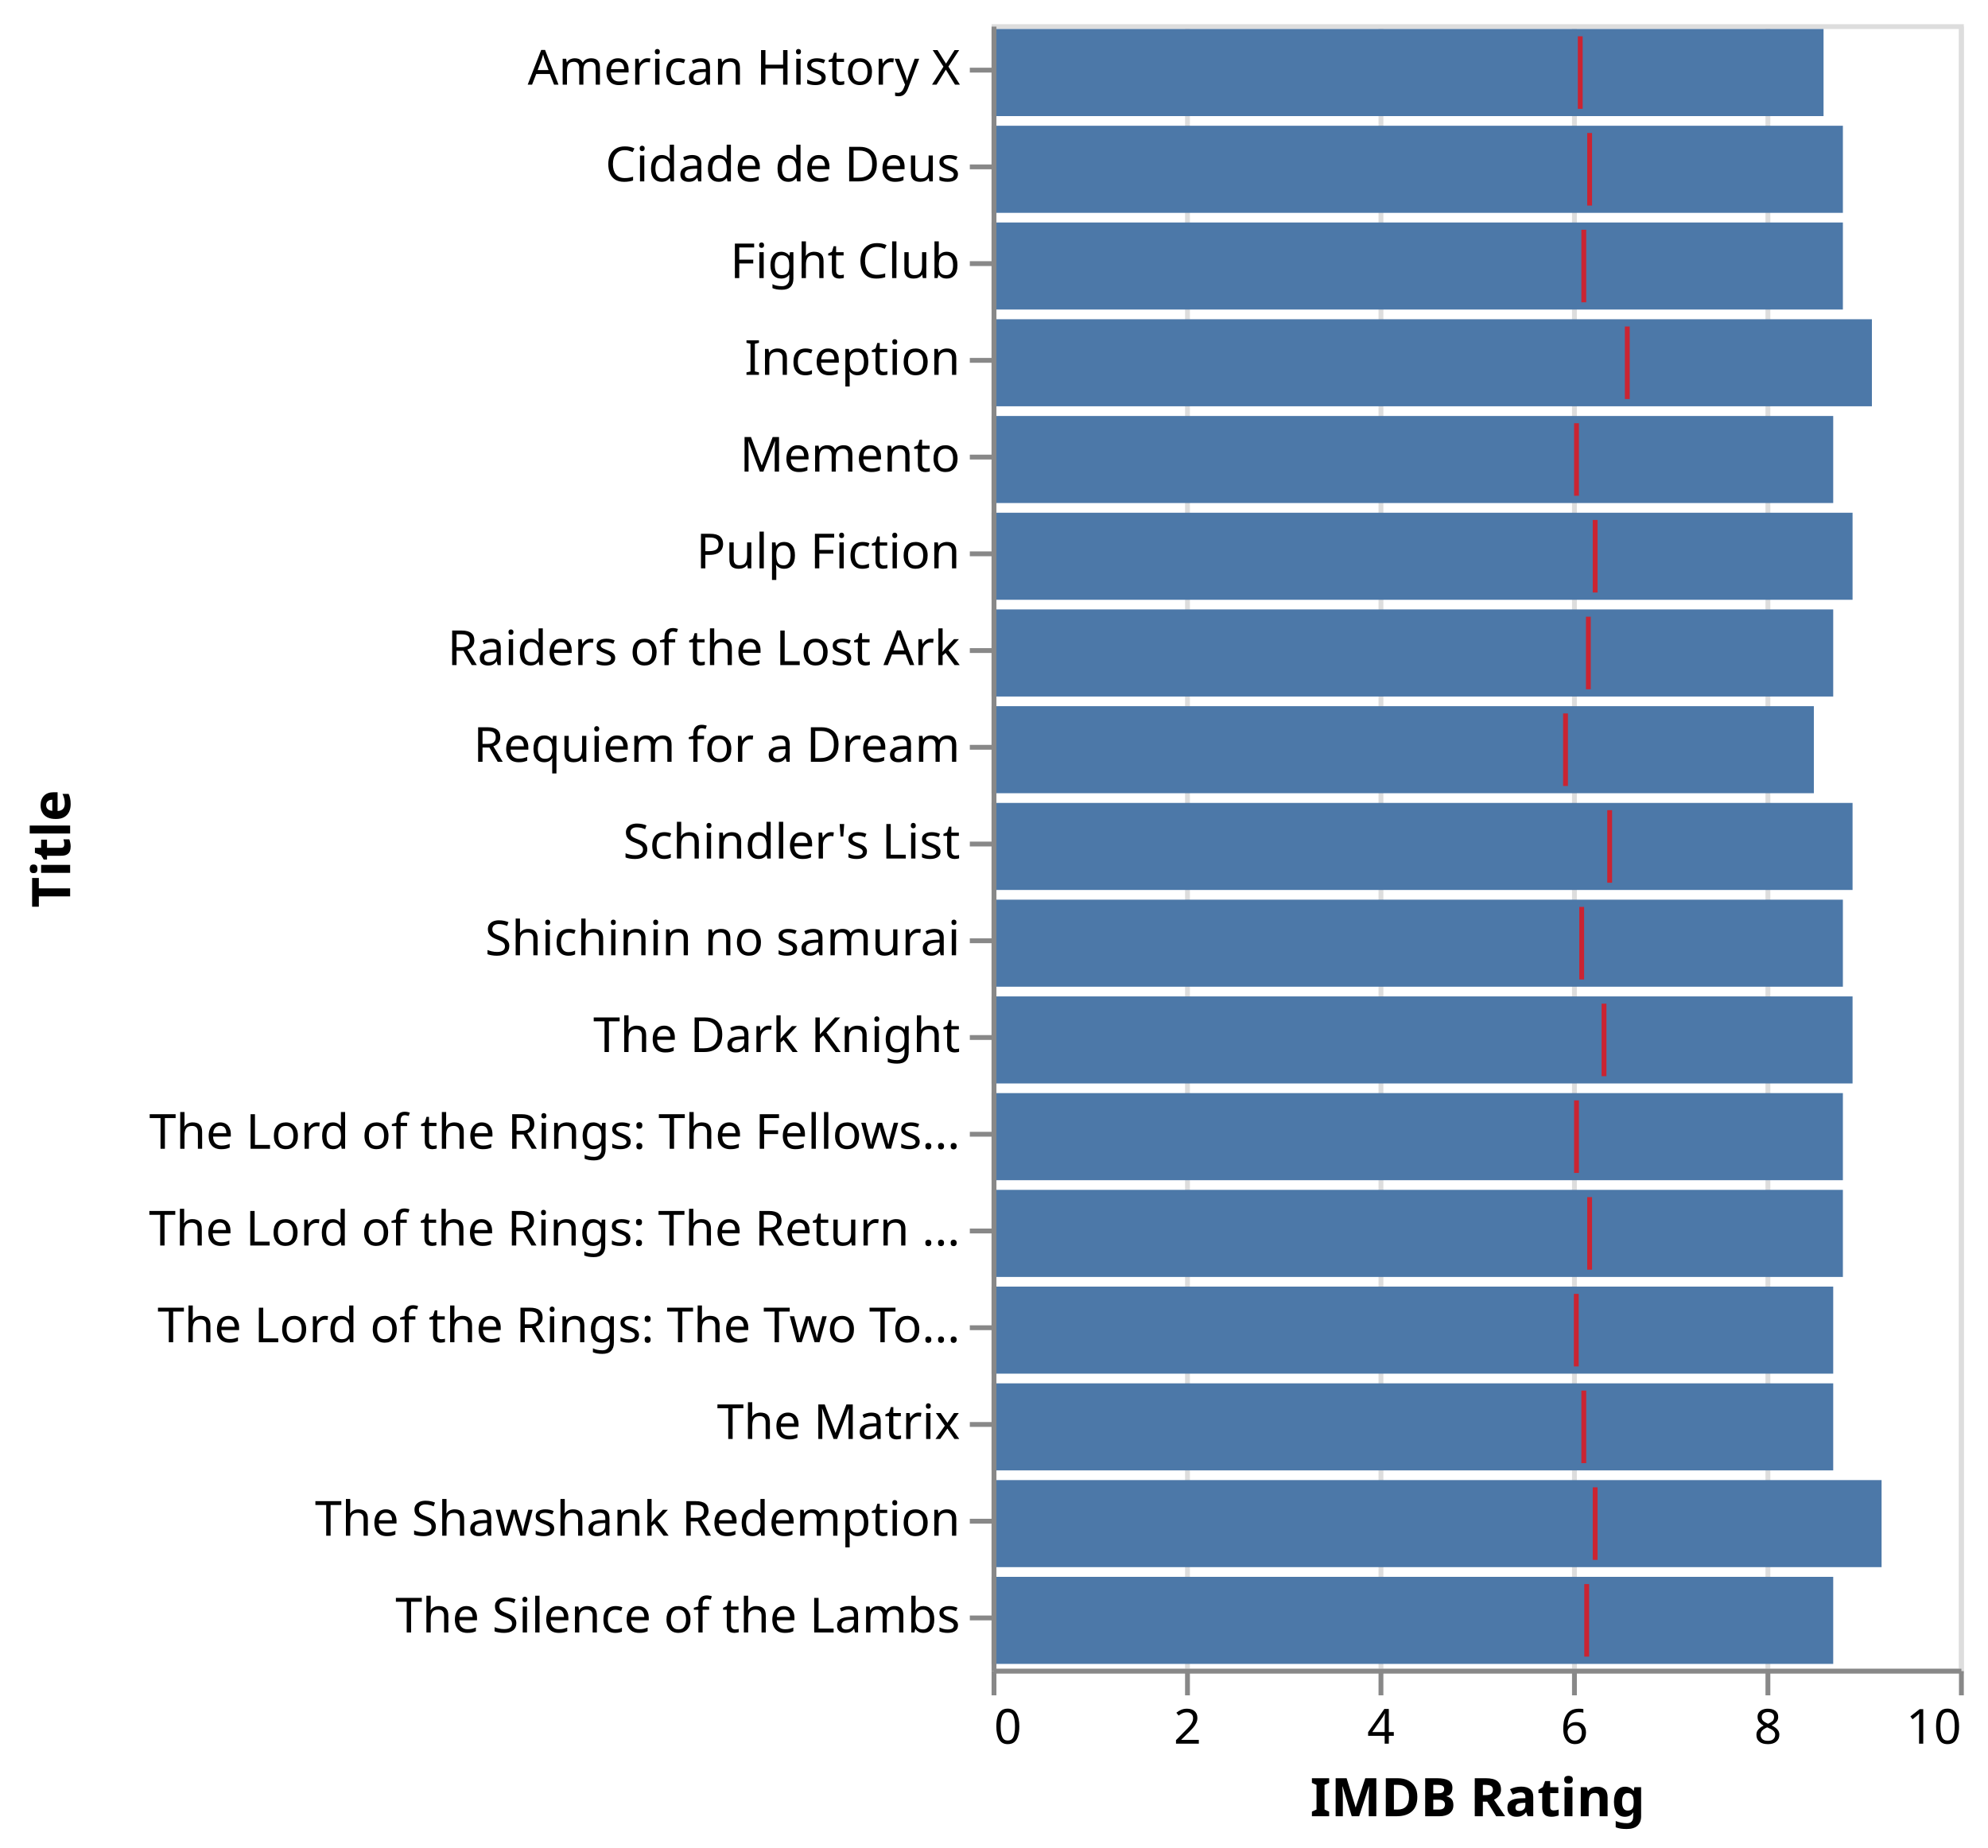
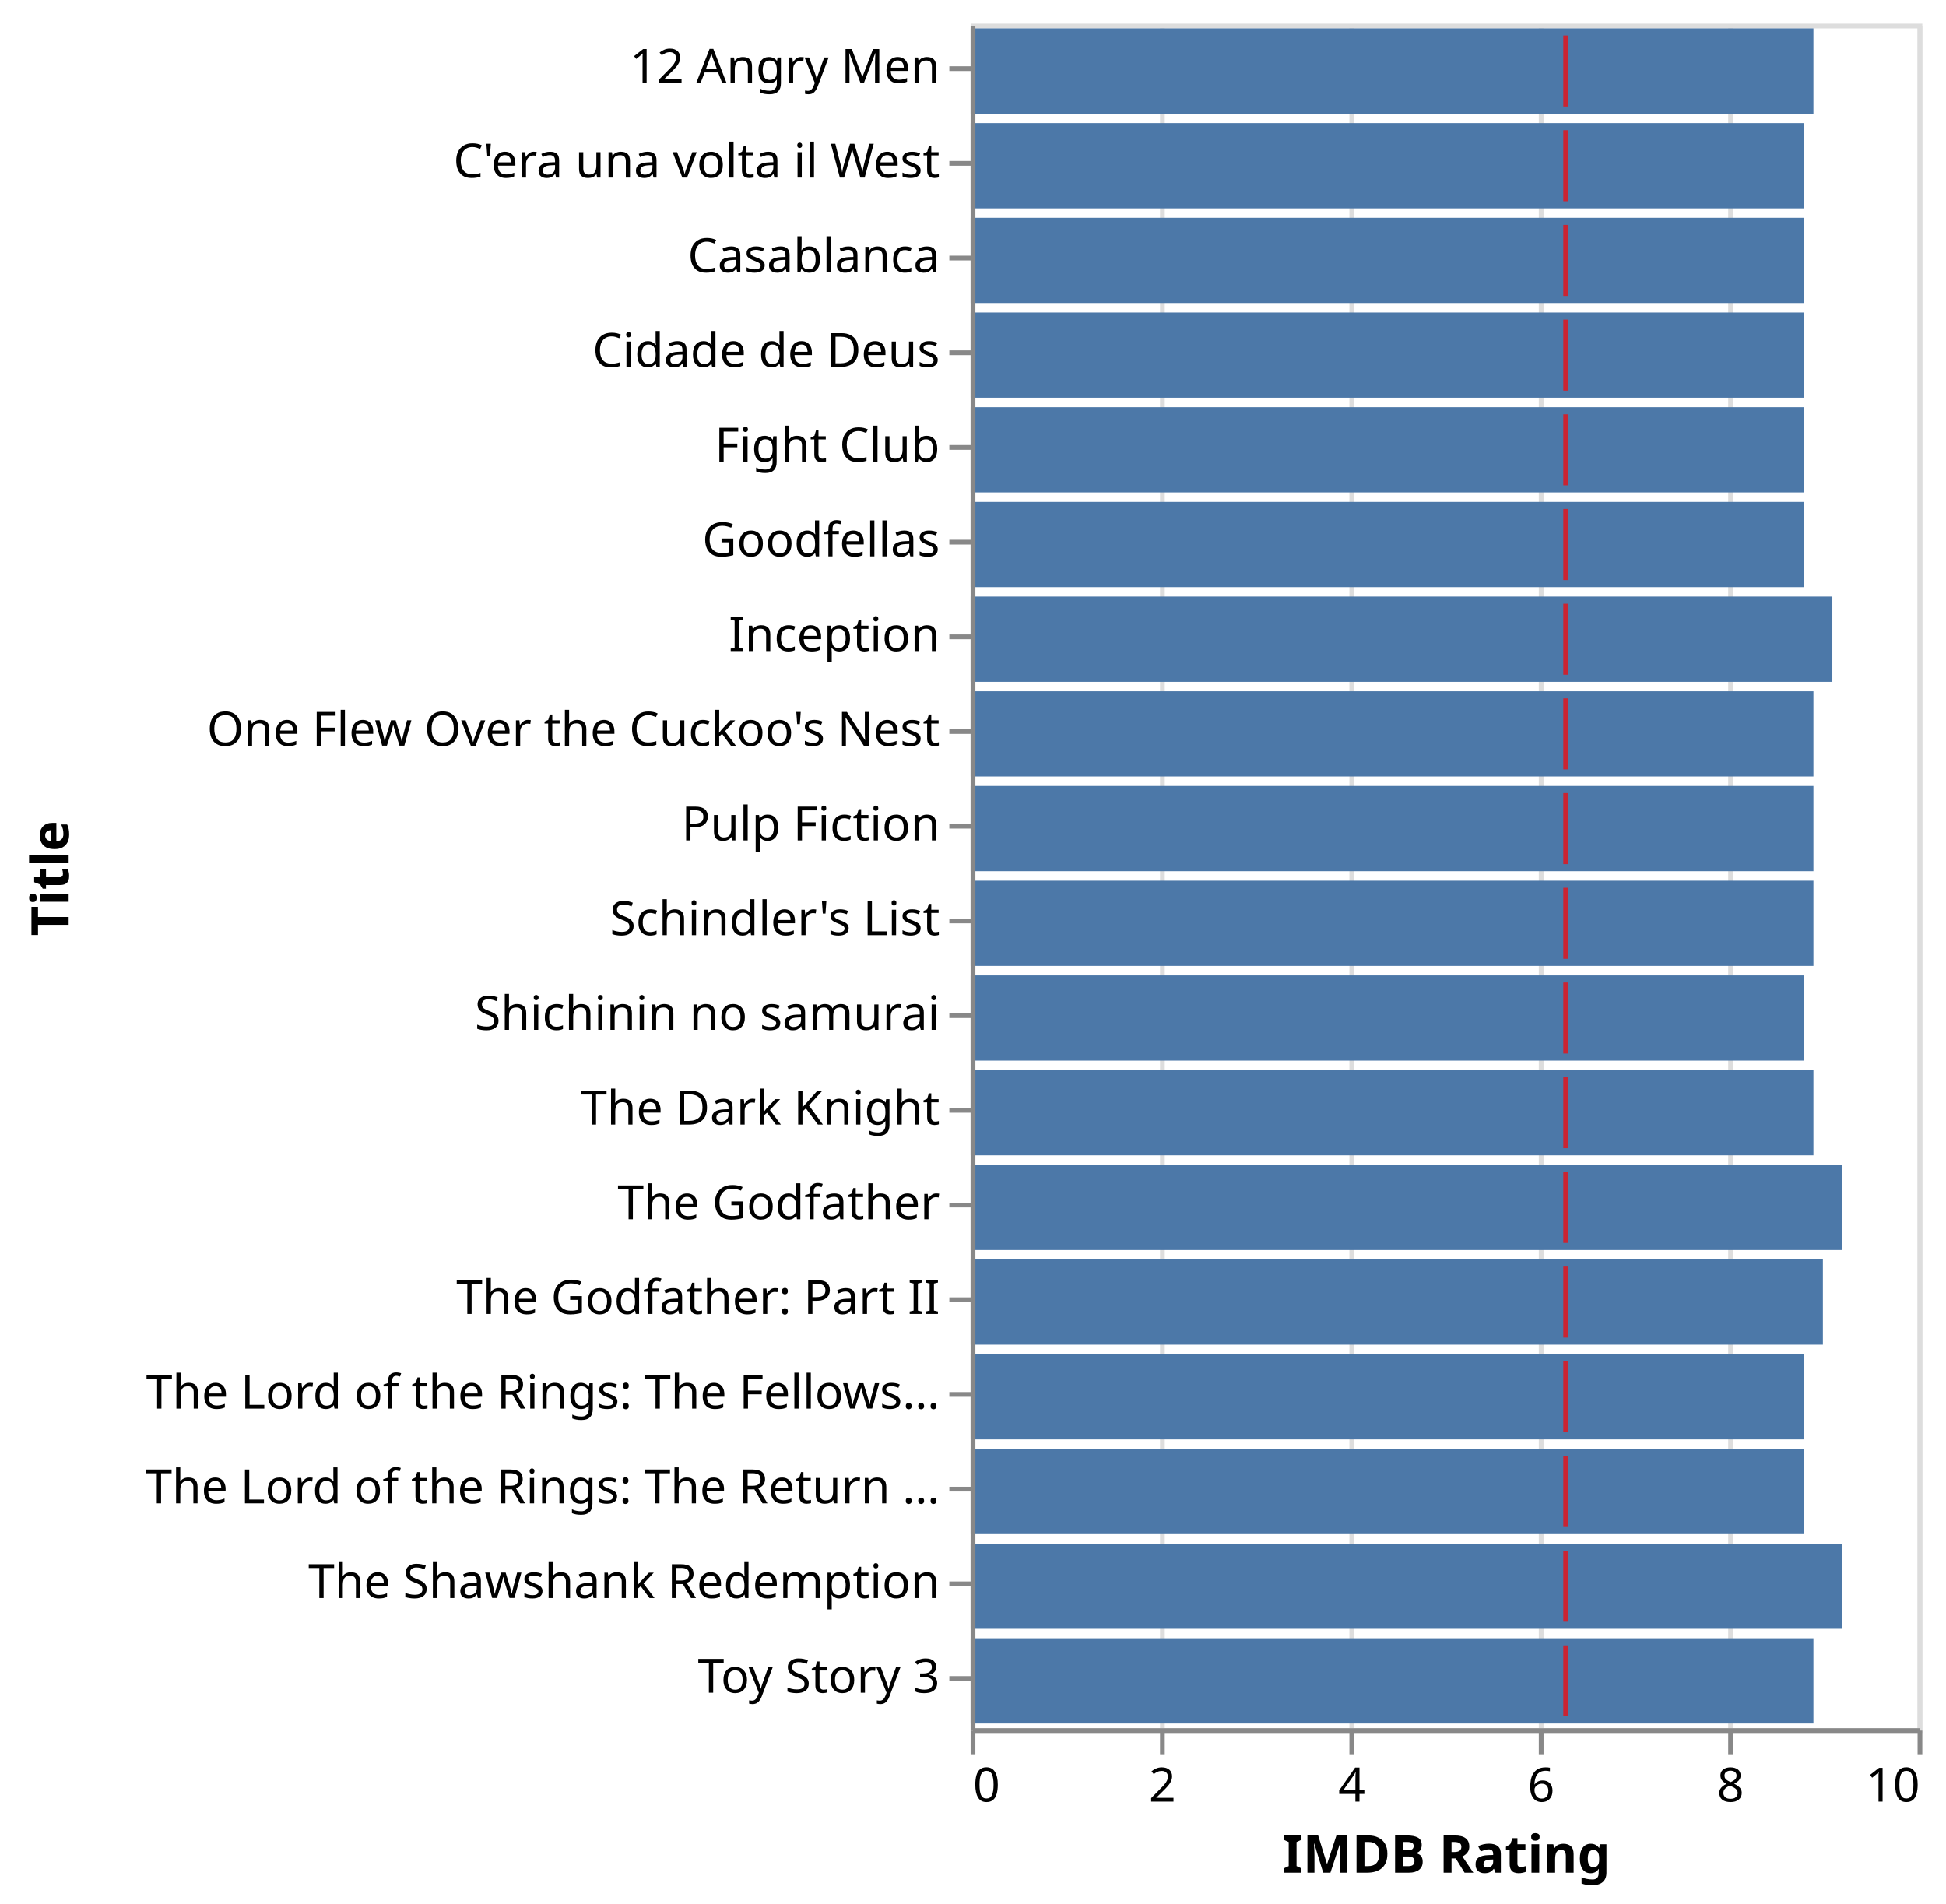
- <svg xmlns="http://www.w3.org/2000/svg" class="marks" width="411" height="382" viewBox="0 0 411 382" version="1.1">
+ <svg xmlns="http://www.w3.org/2000/svg" class="marks" width="411" height="402" viewBox="0 0 411 402" version="1.1">
  <defs>
    <clipPath id="clip1">
-       <rect x="0" y="0" width="200" height="340" />
+       <rect x="0" y="0" width="200" height="360" />
    </clipPath>
  </defs>
  <g transform="translate(205,5)">
    <g class="mark-group role-frame root">
      <g transform="translate(0,0)">
-         <path class="background" d="M0.5,0.5h200v340h-200Z" style="fill: none; stroke: #ddd;" />
+         <path class="background" d="M0.5,0.5h200v360h-200Z" style="fill: none; stroke: #ddd;" />
        <g>
          <g class="mark-group role-axis">
-             <g transform="translate(0.5,340.5)">
+             <g transform="translate(0.5,360.5)">
              <path class="background" d="M0,0h0v0h0Z" style="pointer-events: none; fill: none;" />
              <g>
                <g class="mark-rule role-axis-grid" style="pointer-events: none;">
-                   <line transform="translate(0,0)" x2="0" y2="-340" style="fill: none; stroke: #ddd; stroke-width: 1; opacity: 1;" />
-                   <line transform="translate(40,0)" x2="0" y2="-340" style="fill: none; stroke: #ddd; stroke-width: 1; opacity: 1;" />
-                   <line transform="translate(80,0)" x2="0" y2="-340" style="fill: none; stroke: #ddd; stroke-width: 1; opacity: 1;" />
-                   <line transform="translate(120,0)" x2="0" y2="-340" style="fill: none; stroke: #ddd; stroke-width: 1; opacity: 1;" />
-                   <line transform="translate(160,0)" x2="0" y2="-340" style="fill: none; stroke: #ddd; stroke-width: 1; opacity: 1;" />
-                   <line transform="translate(200,0)" x2="0" y2="-340" style="fill: none; stroke: #ddd; stroke-width: 1; opacity: 1;" />
+                   <line transform="translate(0,0)" x2="0" y2="-360" style="fill: none; stroke: #ddd; stroke-width: 1; opacity: 1;" />
+                   <line transform="translate(40,0)" x2="0" y2="-360" style="fill: none; stroke: #ddd; stroke-width: 1; opacity: 1;" />
+                   <line transform="translate(80,0)" x2="0" y2="-360" style="fill: none; stroke: #ddd; stroke-width: 1; opacity: 1;" />
+                   <line transform="translate(120,0)" x2="0" y2="-360" style="fill: none; stroke: #ddd; stroke-width: 1; opacity: 1;" />
+                   <line transform="translate(160,0)" x2="0" y2="-360" style="fill: none; stroke: #ddd; stroke-width: 1; opacity: 1;" />
+                   <line transform="translate(200,0)" x2="0" y2="-360" style="fill: none; stroke: #ddd; stroke-width: 1; opacity: 1;" />
                </g>
              </g>
            </g>
          </g>
          <g class="mark-rect role-mark layer_0_marks" clip-path="url(#clip1)">
-             <path d="M0,101h178v18h-178Z" style="fill: #4c78a8;" />
-             <path d="M0,121h174v18h-174Z" style="fill: #4c78a8;" />
+             <path d="M0,1h178v18h-178Z" style="fill: #4c78a8;" />
+             <path d="M0,41h176v18h-176Z" style="fill: #4c78a8;" />
+             <path d="M0,21h176v18h-176Z" style="fill: #4c78a8;" />
+             <path d="M0,261h180v18h-180Z" style="fill: #4c78a8;" />
+             <path d="M0,101h176v18h-176Z" style="fill: #4c78a8;" />
+             <path d="M0,241h184v18h-184Z" style="fill: #4c78a8;" />
+             <path d="M0,141h178v18h-178Z" style="fill: #4c78a8;" />
            <path d="M0,161h178v18h-178Z" style="fill: #4c78a8;" />
-             <path d="M0,301h184v18h-184Z" style="fill: #4c78a8;" />
-             <path d="M0,321h174v18h-174Z" style="fill: #4c78a8;" />
-             <path d="M0,181h176v18h-176Z" style="fill: #4c78a8;" />
-             <path d="M0,1h172v18h-172Z" style="fill: #4c78a8;" />
-             <path d="M0,201h178v18h-178Z" style="fill: #4c78a8;" />
-             <path d="M0,21h176v18h-176Z" style="fill: #4c78a8;" />
-             <path d="M0,41h176v18h-176Z" style="fill: #4c78a8;" />
-             <path d="M0,61h182v18h-182Z" style="fill: #4c78a8;" />
-             <path d="M0,261h174v18h-174Z" style="fill: #4c78a8;" />
-             <path d="M0,241h176v18h-176Z" style="fill: #4c78a8;" />
-             <path d="M0,221h176v18h-176Z" style="fill: #4c78a8;" />
-             <path d="M0,281h174v18h-174Z" style="fill: #4c78a8;" />
-             <path d="M0,81h174v18h-174Z" style="fill: #4c78a8;" />
-             <path d="M0,141h170v18h-170Z" style="fill: #4c78a8;" />
+             <path d="M0,181h178v18h-178Z" style="fill: #4c78a8;" />
+             <path d="M0,321h184v18h-184Z" style="fill: #4c78a8;" />
+             <path d="M0,201h176v18h-176Z" style="fill: #4c78a8;" />
+             <path d="M0,221h178v18h-178Z" style="fill: #4c78a8;" />
+             <path d="M0,61h176v18h-176Z" style="fill: #4c78a8;" />
+             <path d="M0,81h176v18h-176Z" style="fill: #4c78a8;" />
+             <path d="M0,121h182v18h-182Z" style="fill: #4c78a8;" />
+             <path d="M0,301h176v18h-176Z" style="fill: #4c78a8;" />
+             <path d="M0,281h176v18h-176Z" style="fill: #4c78a8;" />
+             <path d="M0,341h178v18h-178Z" style="fill: #4c78a8;" />
          </g>
          <g class="mark-rect role-mark layer_1_marks">
-             <path d="M124.284,102.5h1v15h-1Z" style="fill: red; opacity: 0.7;" />
-             <path d="M122.879,122.5h1v15h-1Z" style="fill: red; opacity: 0.7;" />
-             <path d="M127.284,162.5h1v15h-1Z" style="fill: red; opacity: 0.7;" />
-             <path d="M124.284,302.5h1v15h-1Z" style="fill: red; opacity: 0.7;" />
-             <path d="M122.534,322.5h1v15h-1Z" style="fill: red; opacity: 0.7;" />
-             <path d="M121.5,182.5h1v15h-1Z" style="fill: red; opacity: 0.7;" />
-             <path d="M121.199,2.5h1v15h-1Z" style="fill: red; opacity: 0.7;" />
-             <path d="M126.114,202.5h1v15h-1Z" style="fill: red; opacity: 0.7;" />
-             <path d="M123.14,22.5h1v15h-1Z" style="fill: red; opacity: 0.7;" />
-             <path d="M121.934,42.5h1v15h-1Z" style="fill: red; opacity: 0.7;" />
-             <path d="M130.925,62.5h1v15h-1Z" style="fill: red; opacity: 0.7;" />
-             <path d="M120.381,262.5h1v15h-1Z" style="fill: red; opacity: 0.7;" />
-             <path d="M123.14,242.5h1v15h-1Z" style="fill: red; opacity: 0.7;" />
-             <path d="M120.428,222.5h1v15h-1Z" style="fill: red; opacity: 0.7;" />
-             <path d="M121.934,282.5h1v15h-1Z" style="fill: red; opacity: 0.7;" />
-             <path d="M120.428,82.5h1v15h-1Z" style="fill: red; opacity: 0.7;" />
-             <path d="M118.155,142.5h1v15h-1Z" style="fill: red; opacity: 0.7;" />
+             <path d="M125.169,2.5h1v15h-1Z" style="fill: red; opacity: 0.7;" />
+             <path d="M125.169,42.5h1v15h-1Z" style="fill: red; opacity: 0.7;" />
+             <path d="M125.169,22.5h1v15h-1Z" style="fill: red; opacity: 0.7;" />
+             <path d="M125.169,262.5h1v15h-1Z" style="fill: red; opacity: 0.7;" />
+             <path d="M125.169,102.5h1v15h-1Z" style="fill: red; opacity: 0.7;" />
+             <path d="M125.169,242.5h1v15h-1Z" style="fill: red; opacity: 0.7;" />
+             <path d="M125.169,142.5h1v15h-1Z" style="fill: red; opacity: 0.7;" />
+             <path d="M125.169,162.5h1v15h-1Z" style="fill: red; opacity: 0.7;" />
+             <path d="M125.169,182.5h1v15h-1Z" style="fill: red; opacity: 0.7;" />
+             <path d="M125.169,322.5h1v15h-1Z" style="fill: red; opacity: 0.7;" />
+             <path d="M125.169,202.5h1v15h-1Z" style="fill: red; opacity: 0.7;" />
+             <path d="M125.169,222.5h1v15h-1Z" style="fill: red; opacity: 0.7;" />
+             <path d="M125.169,62.5h1v15h-1Z" style="fill: red; opacity: 0.7;" />
+             <path d="M125.169,82.5h1v15h-1Z" style="fill: red; opacity: 0.7;" />
+             <path d="M125.169,122.5h1v15h-1Z" style="fill: red; opacity: 0.7;" />
+             <path d="M125.169,302.5h1v15h-1Z" style="fill: red; opacity: 0.7;" />
+             <path d="M125.169,282.5h1v15h-1Z" style="fill: red; opacity: 0.7;" />
+             <path d="M125.169,342.5h1v15h-1Z" style="fill: red; opacity: 0.7;" />
          </g>
          <g class="mark-group role-axis">
-             <g transform="translate(0.5,340.5)">
+             <g transform="translate(0.5,360.5)">
              <path class="background" d="M0,0h0v0h0Z" style="pointer-events: none; fill: none;" />
              <g>
                <g class="mark-rule role-axis-tick" style="pointer-events: none;">
                  <line transform="translate(0,0)" x2="0" y2="5" style="fill: none; stroke: #888; stroke-width: 1; opacity: 1;" />
                  <line transform="translate(40,0)" x2="0" y2="5" style="fill: none; stroke: #888; stroke-width: 1; opacity: 1;" />
                  <line transform="translate(80,0)" x2="0" y2="5" style="fill: none; stroke: #888; stroke-width: 1; opacity: 1;" />
                  <line transform="translate(120,0)" x2="0" y2="5" style="fill: none; stroke: #888; stroke-width: 1; opacity: 1;" />
                  <line transform="translate(160,0)" x2="0" y2="5" style="fill: none; stroke: #888; stroke-width: 1; opacity: 1;" />
                  <line transform="translate(200,0)" x2="0" y2="5" style="fill: none; stroke: #888; stroke-width: 1; opacity: 1;" />
                </g>
                <g class="mark-text role-axis-label" style="pointer-events: none;">
                  <text text-anchor="start" transform="translate(0,15)" style="font-family: sans-serif; font-size: 10px; fill: #000; opacity: 1;">0</text>
                  <text text-anchor="middle" transform="translate(40,15)" style="font-family: sans-serif; font-size: 10px; fill: #000; opacity: 1;">2</text>
                  <text text-anchor="middle" transform="translate(80,15)" style="font-family: sans-serif; font-size: 10px; fill: #000; opacity: 1;">4</text>
                  <text text-anchor="middle" transform="translate(120,15)" style="font-family: sans-serif; font-size: 10px; fill: #000; opacity: 1;">6</text>
                  <text text-anchor="middle" transform="translate(160,15)" style="font-family: sans-serif; font-size: 10px; fill: #000; opacity: 1;">8</text>
                  <text text-anchor="end" transform="translate(200,15)" style="font-family: sans-serif; font-size: 10px; fill: #000; opacity: 1;">10</text>
                </g>
                <g class="mark-rule role-axis-domain" style="pointer-events: none;">
                  <line transform="translate(0,0)" x2="200" y2="0" style="fill: none; stroke: #888; stroke-width: 1; opacity: 1;" />
                </g>
                <g class="mark-text role-axis-title" style="pointer-events: none;">
                  <text text-anchor="middle" transform="translate(100,30)" style="font-family: sans-serif; font-size: 11px; font-weight: bold; fill: #000; opacity: 1;">IMDB Rating</text>
                </g>
              </g>
            </g>
          </g>
          <g class="mark-group role-axis">
            <g transform="translate(0.5,0.5)">
              <path class="background" d="M0,0h0v0h0Z" style="pointer-events: none; fill: none;" />
              <g>
                <g class="mark-rule role-axis-tick" style="pointer-events: none;">
                  <line transform="translate(0,9)" x2="-5" y2="0" style="fill: none; stroke: #888; stroke-width: 1; opacity: 1;" />
                  <line transform="translate(0,29)" x2="-5" y2="0" style="fill: none; stroke: #888; stroke-width: 1; opacity: 1;" />
                  <line transform="translate(0,49)" x2="-5" y2="0" style="fill: none; stroke: #888; stroke-width: 1; opacity: 1;" />
                  <line transform="translate(0,69)" x2="-5" y2="0" style="fill: none; stroke: #888; stroke-width: 1; opacity: 1;" />
                  <line transform="translate(0,89)" x2="-5" y2="0" style="fill: none; stroke: #888; stroke-width: 1; opacity: 1;" />
                  <line transform="translate(0,109)" x2="-5" y2="0" style="fill: none; stroke: #888; stroke-width: 1; opacity: 1;" />
                  <line transform="translate(0,129)" x2="-5" y2="0" style="fill: none; stroke: #888; stroke-width: 1; opacity: 1;" />
                  <line transform="translate(0,149)" x2="-5" y2="0" style="fill: none; stroke: #888; stroke-width: 1; opacity: 1;" />
                  <line transform="translate(0,169)" x2="-5" y2="0" style="fill: none; stroke: #888; stroke-width: 1; opacity: 1;" />
                  <line transform="translate(0,189)" x2="-5" y2="0" style="fill: none; stroke: #888; stroke-width: 1; opacity: 1;" />
                  <line transform="translate(0,209)" x2="-5" y2="0" style="fill: none; stroke: #888; stroke-width: 1; opacity: 1;" />
                  <line transform="translate(0,229)" x2="-5" y2="0" style="fill: none; stroke: #888; stroke-width: 1; opacity: 1;" />
                  <line transform="translate(0,249)" x2="-5" y2="0" style="fill: none; stroke: #888; stroke-width: 1; opacity: 1;" />
                  <line transform="translate(0,269)" x2="-5" y2="0" style="fill: none; stroke: #888; stroke-width: 1; opacity: 1;" />
                  <line transform="translate(0,289)" x2="-5" y2="0" style="fill: none; stroke: #888; stroke-width: 1; opacity: 1;" />
                  <line transform="translate(0,309)" x2="-5" y2="0" style="fill: none; stroke: #888; stroke-width: 1; opacity: 1;" />
                  <line transform="translate(0,329)" x2="-5" y2="0" style="fill: none; stroke: #888; stroke-width: 1; opacity: 1;" />
+                   <line transform="translate(0,349)" x2="-5" y2="0" style="fill: none; stroke: #888; stroke-width: 1; opacity: 1;" />
                </g>
                <g class="mark-text role-axis-label" style="pointer-events: none;">
-                   <text text-anchor="end" transform="translate(-7,12)" style="font-family: sans-serif; font-size: 10px; fill: #000; opacity: 1;">American History X</text>
-                   <text text-anchor="end" transform="translate(-7,32)" style="font-family: sans-serif; font-size: 10px; fill: #000; opacity: 1;">Cidade de Deus</text>
-                   <text text-anchor="end" transform="translate(-7,52)" style="font-family: sans-serif; font-size: 10px; fill: #000; opacity: 1;">Fight Club</text>
-                   <text text-anchor="end" transform="translate(-7,72)" style="font-family: sans-serif; font-size: 10px; fill: #000; opacity: 1;">Inception</text>
-                   <text text-anchor="end" transform="translate(-7,92)" style="font-family: sans-serif; font-size: 10px; fill: #000; opacity: 1;">Memento</text>
-                   <text text-anchor="end" transform="translate(-7,112)" style="font-family: sans-serif; font-size: 10px; fill: #000; opacity: 1;">Pulp Fiction</text>
-                   <text text-anchor="end" transform="translate(-7,132)" style="font-family: sans-serif; font-size: 10px; fill: #000; opacity: 1;">Raiders of the Lost Ark</text>
-                   <text text-anchor="end" transform="translate(-7,152)" style="font-family: sans-serif; font-size: 10px; fill: #000; opacity: 1;">Requiem for a Dream</text>
-                   <text text-anchor="end" transform="translate(-7,172)" style="font-family: sans-serif; font-size: 10px; fill: #000; opacity: 1;">Schindler's List</text>
-                   <text text-anchor="end" transform="translate(-7,192)" style="font-family: sans-serif; font-size: 10px; fill: #000; opacity: 1;">Shichinin no samurai</text>
-                   <text text-anchor="end" transform="translate(-7,212)" style="font-family: sans-serif; font-size: 10px; fill: #000; opacity: 1;">The Dark Knight</text>
-                   <text text-anchor="end" transform="translate(-7,232)" style="font-family: sans-serif; font-size: 10px; fill: #000; opacity: 1;">The Lord of the Rings: The Fellows…</text>
-                   <text text-anchor="end" transform="translate(-7,252)" style="font-family: sans-serif; font-size: 10px; fill: #000; opacity: 1;">The Lord of the Rings: The Return …</text>
-                   <text text-anchor="end" transform="translate(-7,272)" style="font-family: sans-serif; font-size: 10px; fill: #000; opacity: 1;">The Lord of the Rings: The Two To…</text>
-                   <text text-anchor="end" transform="translate(-7,292)" style="font-family: sans-serif; font-size: 10px; fill: #000; opacity: 1;">The Matrix</text>
-                   <text text-anchor="end" transform="translate(-7,312)" style="font-family: sans-serif; font-size: 10px; fill: #000; opacity: 1;">The Shawshank Redemption</text>
-                   <text text-anchor="end" transform="translate(-7,332)" style="font-family: sans-serif; font-size: 10px; fill: #000; opacity: 1;">The Silence of the Lambs</text>
+                   <text text-anchor="end" transform="translate(-7,12)" style="font-family: sans-serif; font-size: 10px; fill: #000; opacity: 1;">12 Angry Men</text>
+                   <text text-anchor="end" transform="translate(-7,32)" style="font-family: sans-serif; font-size: 10px; fill: #000; opacity: 1;">C'era una volta il West</text>
+                   <text text-anchor="end" transform="translate(-7,52)" style="font-family: sans-serif; font-size: 10px; fill: #000; opacity: 1;">Casablanca</text>
+                   <text text-anchor="end" transform="translate(-7,72)" style="font-family: sans-serif; font-size: 10px; fill: #000; opacity: 1;">Cidade de Deus</text>
+                   <text text-anchor="end" transform="translate(-7,92)" style="font-family: sans-serif; font-size: 10px; fill: #000; opacity: 1;">Fight Club</text>
+                   <text text-anchor="end" transform="translate(-7,112)" style="font-family: sans-serif; font-size: 10px; fill: #000; opacity: 1;">Goodfellas</text>
+                   <text text-anchor="end" transform="translate(-7,132)" style="font-family: sans-serif; font-size: 10px; fill: #000; opacity: 1;">Inception</text>
+                   <text text-anchor="end" transform="translate(-7,152)" style="font-family: sans-serif; font-size: 10px; fill: #000; opacity: 1;">One Flew Over the Cuckoo's Nest</text>
+                   <text text-anchor="end" transform="translate(-7,172)" style="font-family: sans-serif; font-size: 10px; fill: #000; opacity: 1;">Pulp Fiction</text>
+                   <text text-anchor="end" transform="translate(-7,192)" style="font-family: sans-serif; font-size: 10px; fill: #000; opacity: 1;">Schindler's List</text>
+                   <text text-anchor="end" transform="translate(-7,212)" style="font-family: sans-serif; font-size: 10px; fill: #000; opacity: 1;">Shichinin no samurai</text>
+                   <text text-anchor="end" transform="translate(-7,232)" style="font-family: sans-serif; font-size: 10px; fill: #000; opacity: 1;">The Dark Knight</text>
+                   <text text-anchor="end" transform="translate(-7,252)" style="font-family: sans-serif; font-size: 10px; fill: #000; opacity: 1;">The Godfather</text>
+                   <text text-anchor="end" transform="translate(-7,272)" style="font-family: sans-serif; font-size: 10px; fill: #000; opacity: 1;">The Godfather: Part II</text>
+                   <text text-anchor="end" transform="translate(-7,292)" style="font-family: sans-serif; font-size: 10px; fill: #000; opacity: 1;">The Lord of the Rings: The Fellows…</text>
+                   <text text-anchor="end" transform="translate(-7,312)" style="font-family: sans-serif; font-size: 10px; fill: #000; opacity: 1;">The Lord of the Rings: The Return …</text>
+                   <text text-anchor="end" transform="translate(-7,332)" style="font-family: sans-serif; font-size: 10px; fill: #000; opacity: 1;">The Shawshank Redemption</text>
+                   <text text-anchor="end" transform="translate(-7,352)" style="font-family: sans-serif; font-size: 10px; fill: #000; opacity: 1;">Toy Story 3</text>
                </g>
                <g class="mark-rule role-axis-domain" style="pointer-events: none;">
-                   <line transform="translate(0,0)" x2="0" y2="340" style="fill: none; stroke: #888; stroke-width: 1; opacity: 1;" />
+                   <line transform="translate(0,0)" x2="0" y2="360" style="fill: none; stroke: #888; stroke-width: 1; opacity: 1;" />
                </g>
                <g class="mark-text role-axis-title" style="pointer-events: none;">
-                   <text text-anchor="middle" transform="translate(-189,170) rotate(-90) translate(0,-2)" style="font-family: sans-serif; font-size: 11px; font-weight: bold; fill: #000; opacity: 1;">Title</text>
+                   <text text-anchor="middle" transform="translate(-189,180) rotate(-90) translate(0,-2)" style="font-family: sans-serif; font-size: 11px; font-weight: bold; fill: #000; opacity: 1;">Title</text>
                </g>
              </g>
            </g>
          </g>
        </g>
      </g>
    </g>
  </g>
</svg>
